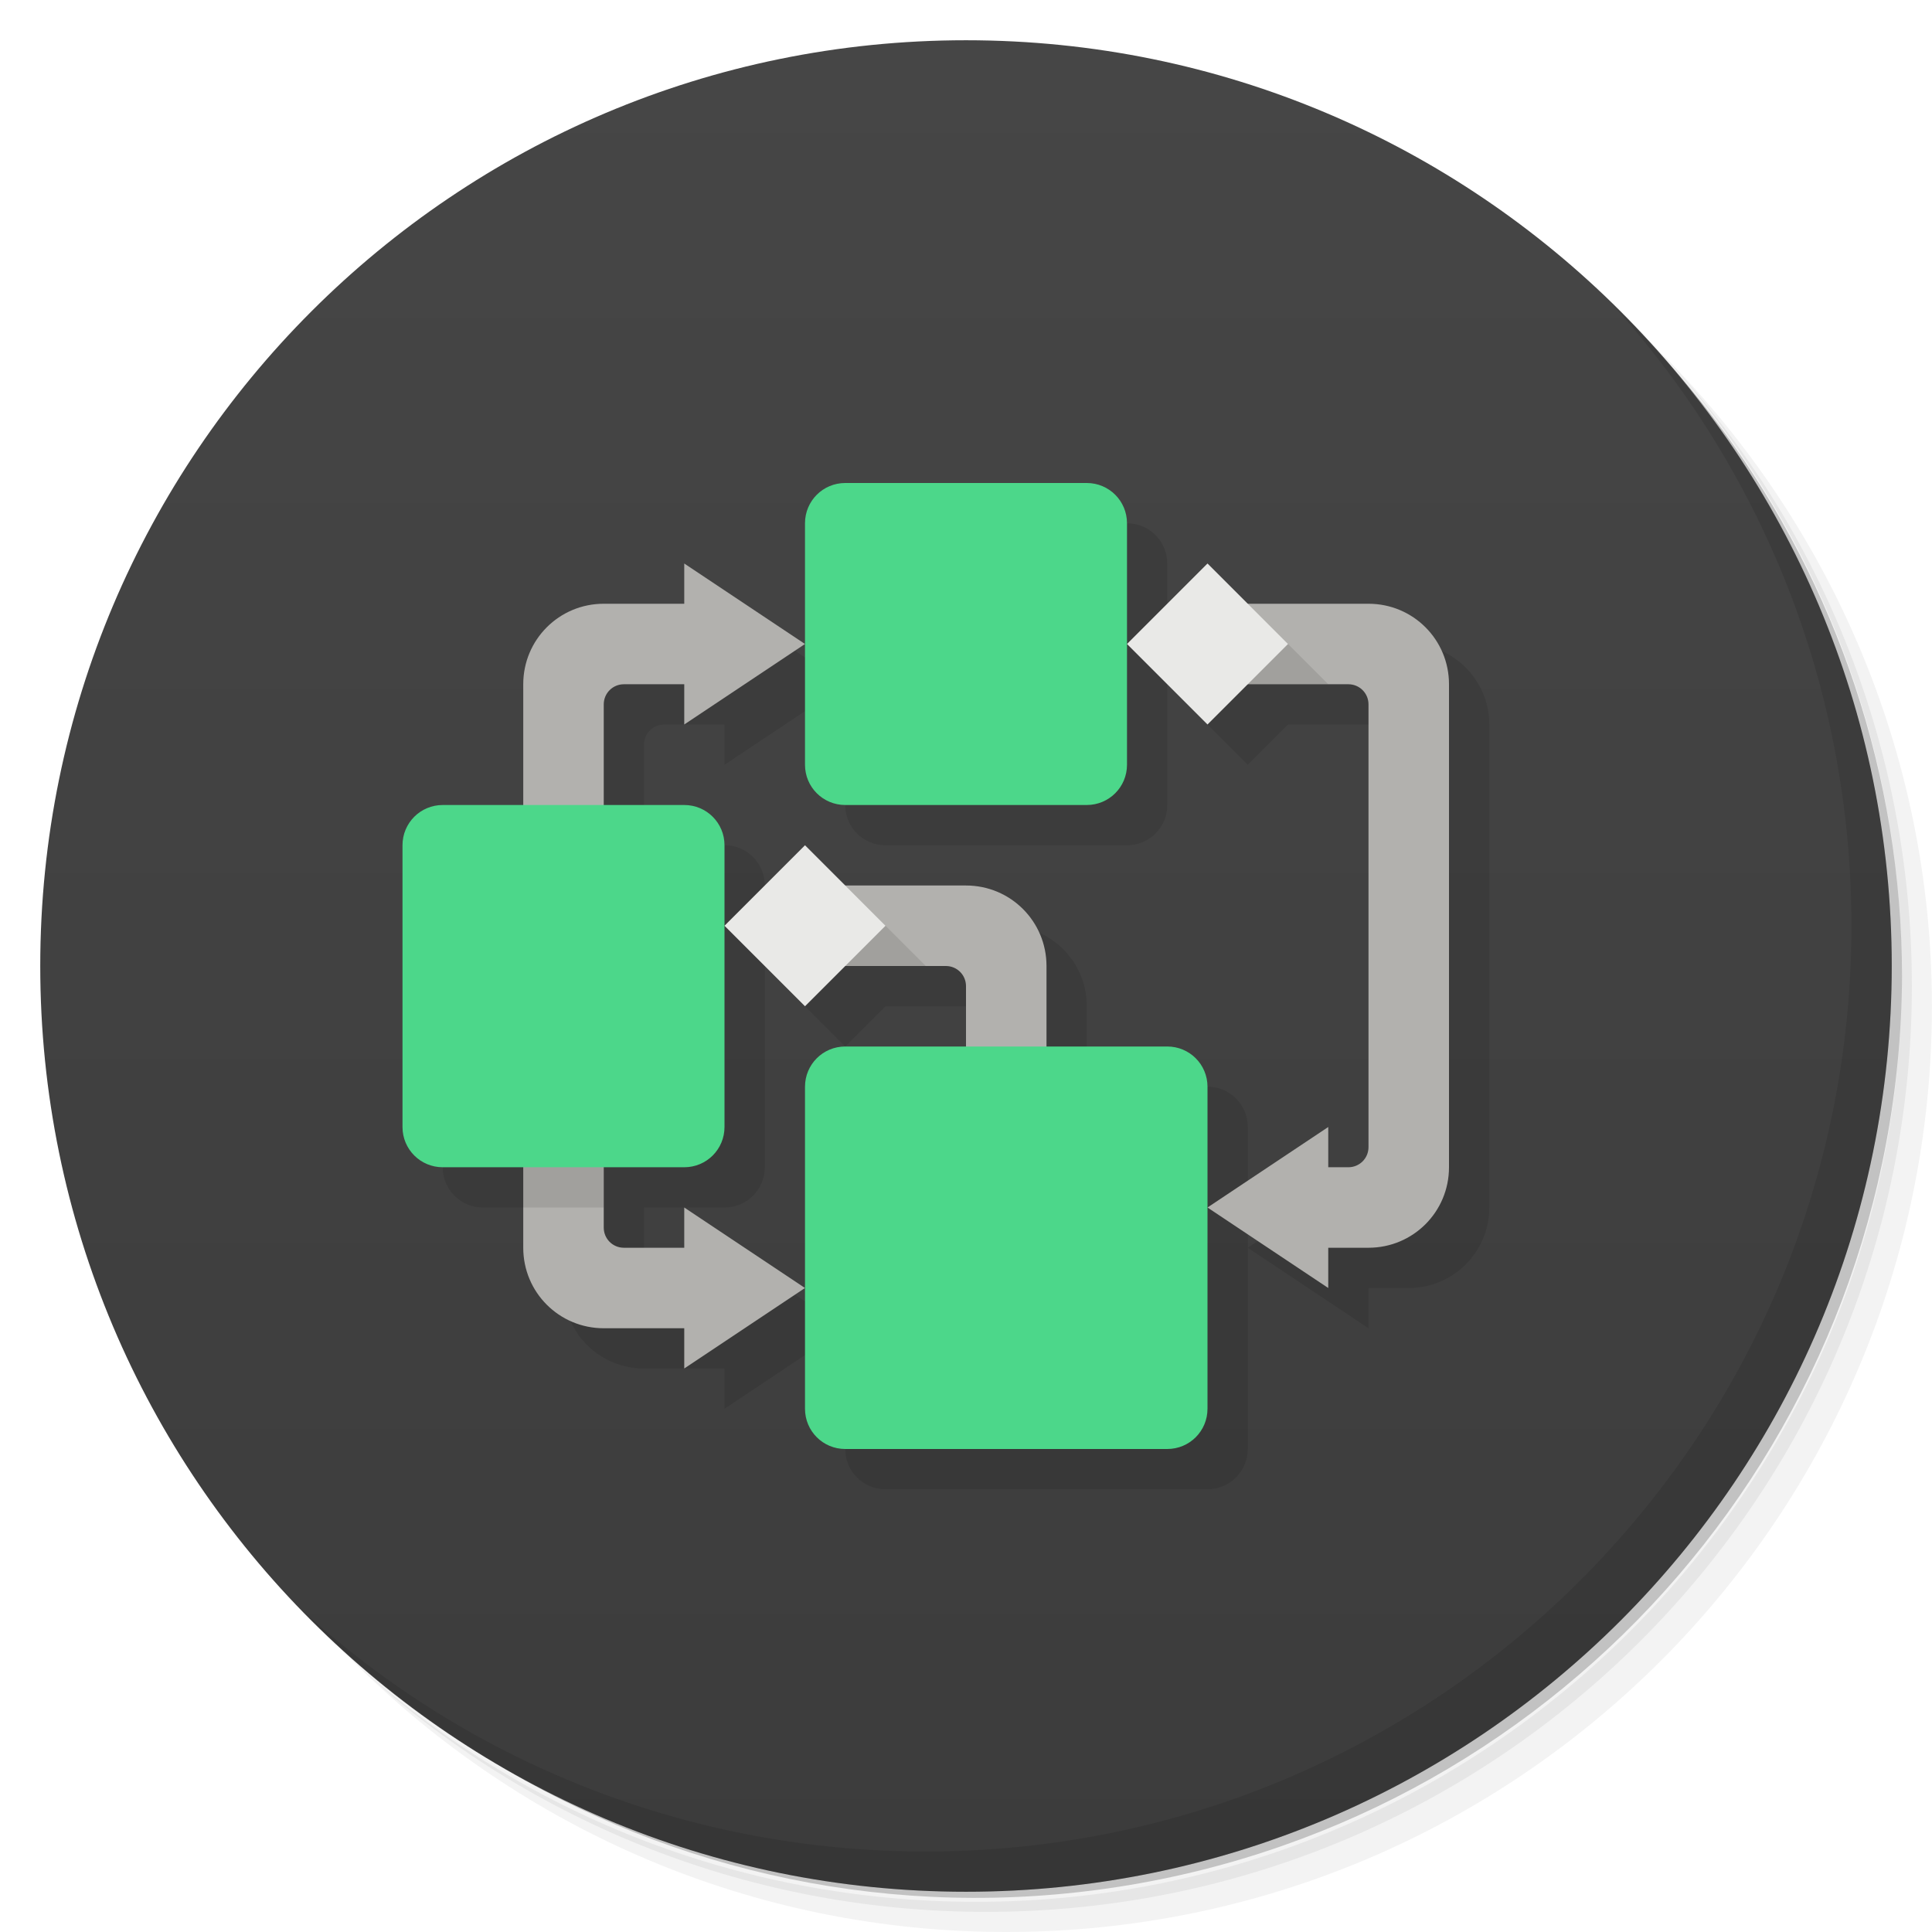
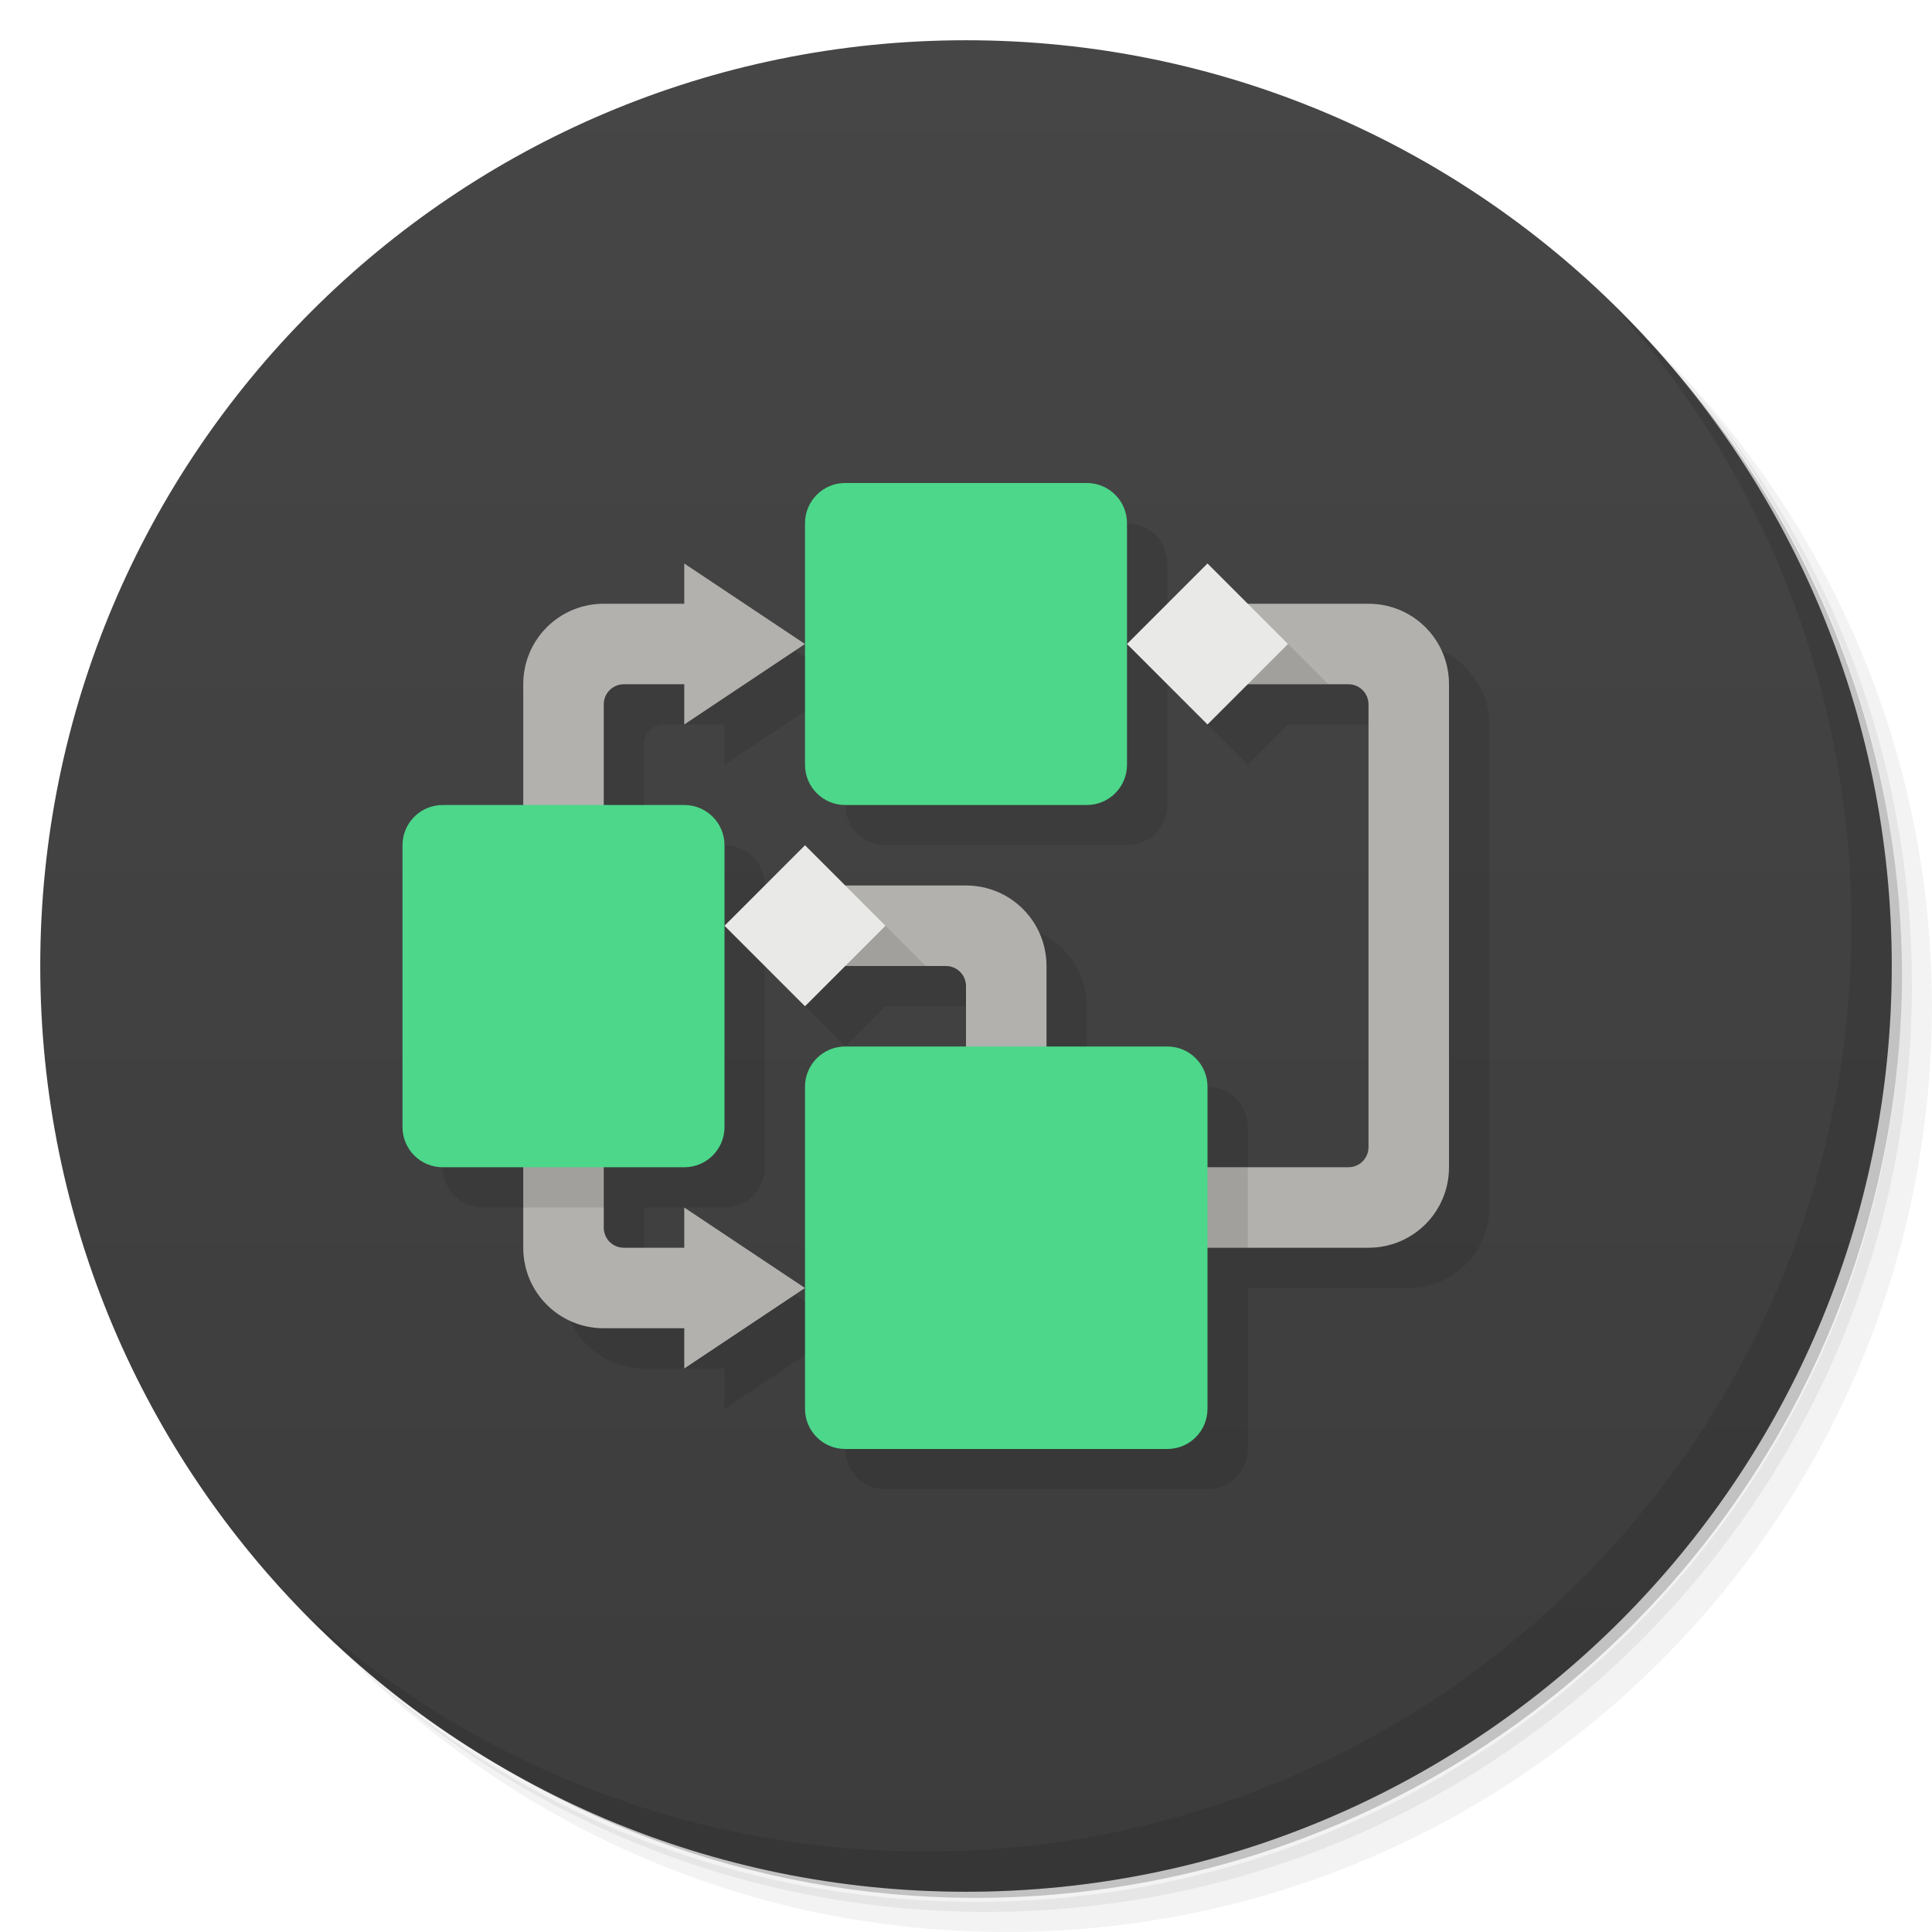
<svg xmlns="http://www.w3.org/2000/svg" version="1.1" viewBox="0 0 48 48">
  <defs>
    <linearGradient id="bg" x2="0" y1="1" y2="47" gradientUnits="userSpaceOnUse">
      <stop style="stop-color:#464646" offset="0" />
      <stop style="stop-color:#3c3c3c" offset="1" />
    </linearGradient>
  </defs>
  <path d="m36.31 5c5.859 4.062 9.688 10.831 9.688 18.5 0 12.426-10.07 22.5-22.5 22.5-7.669 0-14.438-3.828-18.5-9.688 1.037 1.822 2.306 3.499 3.781 4.969 4.085 3.712 9.514 5.969 15.469 5.969 12.703 0 23-10.298 23-23 0-5.954-2.256-11.384-5.969-15.469-1.469-1.475-3.147-2.744-4.969-3.781zm4.969 3.781c3.854 4.113 6.219 9.637 6.219 15.719 0 12.703-10.297 23-23 23-6.081 0-11.606-2.364-15.719-6.219 4.16 4.144 9.883 6.719 16.219 6.719 12.703 0 23-10.298 23-23 0-6.335-2.575-12.06-6.719-16.219z" style="opacity:.05" />
  <path d="m41.28 8.781c3.712 4.085 5.969 9.514 5.969 15.469 0 12.703-10.297 23-23 23-5.954 0-11.384-2.256-15.469-5.969 4.113 3.854 9.637 6.219 15.719 6.219 12.703 0 23-10.298 23-23 0-6.081-2.364-11.606-6.219-15.719z" style="opacity:.1" />
  <path d="m31.25 2.375c8.615 3.154 14.75 11.417 14.75 21.13 0 12.426-10.07 22.5-22.5 22.5-9.708 0-17.971-6.135-21.12-14.75a23 23 0 0 0 44.875-7 23 23 0 0 0-16-21.875z" style="opacity:.2" />
  <circle cx="24" cy="24" r="23" style="fill:url(#bg)" />
  <path d="m40.03 7.531c3.712 4.084 5.969 9.514 5.969 15.469 0 12.703-10.297 23-23 23-5.954 0-11.384-2.256-15.469-5.969 4.178 4.291 10.01 6.969 16.469 6.969 12.703 0 23-10.298 23-23 0-6.462-2.677-12.291-6.969-16.469z" style="opacity:.1" />
-   <path d="m22 13c-0.554 0-1 0.446-1 1v6c0 0.554 0.446 1 1 1h6c0.554 0 1-0.446 1-1v-6c0-0.554-0.446-1-1-1zm7 4 2 2 1-1h2.5c0.277 0 0.5 0.223 0.5 0.5v11c0 0.277-0.223 0.5-0.5 0.5h-0.5v-1l-3 2 3 2v-1h1c1.108 0 2-0.892 2-2v-12c0-1.108-0.892-2-2-2h-3l-1-1zm2 14v-3c0-0.554-0.446-1-1-1h-3v-2c0-1.108-0.892-2-2-2h-3l-1-1-2 2 2 2 1-1h2.5c0.277 0 0.5 0.223 0.5 0.5v1.5h-3c-0.554 0-1 0.446-1 1v8c0 0.554 0.446 1 1 1h8c0.554 0 1-0.446 1-1zm-10 2-3-2v1h-1.5c-0.277 0-0.5-0.223-0.5-0.5v-1.5h2c0.554 0 1-0.446 1-1v-7c0-0.554-0.446-1-1-1h-2v-2.5c0-0.277 0.223-0.5 0.5-0.5h1.5v1l3-2-3-2v1h-2c-1.108 0-2 0.892-2 2v3h-2c-0.554 0-1 0.446-1 1v7c0 0.554 0.446 1 1 1h2v2c0 1.108 0.892 2 2 2h2v1z" style="opacity:.1" />
-   <path d="m17 14v1h-2c-1.108 0-2 0.892-2 2v14c0 1.108 0.892 2 2 2h2v1l3-2-3-2v1h-1.5c-0.277 0-0.5-0.223-0.5-0.5v-13c0-0.277 0.223-0.5 0.5-0.5h1.5v1l3-2zm13 1v2h3.5c0.277 0 0.5 0.223 0.5 0.5v11c0 0.277-0.223 0.5-0.5 0.5h-0.5v-1l-3 2 3 2v-1h1c1.108 0 2-0.892 2-2v-12c0-1.108-0.892-2-2-2zm-10 7v2h3.5c0.277 0 0.5 0.223 0.5 0.5v2.5h2v-3c0-1.108-0.892-2-2-2z" style="fill:#b2b1ae" />
+   <path d="m22 13c-0.554 0-1 0.446-1 1v3 3c0 0.554 0.446 1 1 1h6c0.554 0 1-0.446 1-1v-3-3c0-0.554-0.446-1-1-1h-6zm7 4 2 2 1-1h2.5c0.277 0 0.5 0.223 0.5 0.5v11c0 0.277-0.223 0.5-0.5 0.5h-3.5v-2c0-0.554-0.446-1-1-1h-3v-2c0-1.108-0.892-2-2-2h-3l-1-1-2 2 2 2 1-1h2.5c0.277 0 0.5 0.223 0.5 0.5v1.5h-3c-0.554 0-1 0.446-1 1v5 3c0 0.554 0.446 1 1 1h8c0.554 0 1-0.446 1-1v-4h4c1.108 0 2-0.892 2-2v-12c0-1.108-0.892-2-2-2h-3l-1-1-2 2zm-8 16-3-2v1h-1.5c-0.277 0-0.5-0.223-0.5-0.5v-1.5h2c0.554 0 1-0.446 1-1v-5-2c0-0.554-0.446-1-1-1h-2v-2.5c0-0.277 0.223-0.5 0.5-0.5h1.5v1l3-2-3-2v1h-2c-1.108 0-2 0.892-2 2v3h-2c-0.554 0-1 0.446-1 1v7c0 0.554 0.446 1 1 1h2v2c0 1.108 0.892 2 2 2h2v1l3-2z" style="opacity:.1" />
+   <path d="m17 14v1h-2c-1.108 0-2 0.892-2 2v14c0 1.108 0.892 2 2 2h2v1l3-2-3-2v1h-1.5c-0.277 0-0.5-0.223-0.5-0.5v-13c0-0.277 0.223-0.5 0.5-0.5h1.5v1l3-2zm13 1v2h3.5c0.277 0 0.5 0.223 0.5 0.5v11c0 0.277-0.223 0.5-0.5 0.5h-4.5v2h5c1.108 0 2-0.892 2-2v-12c0-1.108-0.892-2-2-2zm-10 7v2h3.5c0.277 0 0.5 0.223 0.5 0.5v2.5h2v-3c0-1.108-0.892-2-2-2z" style="fill:#b2b1ae" />
  <path d="m21 12c-0.554 0-1 0.446-1 1v6c0 0.554 0.446 1 1 1h6c0.554 0 1-0.446 1-1v-6c0-0.554-0.446-1-1-1zm-10 8c-0.554 0-1 0.446-1 1v7c0 0.554 0.446 1 1 1h6c0.554 0 1-0.446 1-1v-7c0-0.554-0.446-1-1-1zm10 6c-0.554 0-1 0.446-1 1v8c0 0.554 0.446 1 1 1h8c0.554 0 1-0.446 1-1v-8c0-0.554-0.446-1-1-1z" style="fill:#4cd78a" />
-   <path d="m31 15-1 1v1h3l-2-2zm-10 7-1 1v1h3l-2-2z" style="opacity:.1" />
+   <path d="m31 15-1 1v1h3l-2-2zm-10 7-1 1v1h3l-2-2zm-8 7v1h2v-1h-2zm17 0v2h1v-2h-1z" style="opacity:.1" />
  <path d="m30 14-2 2 2 2 2-2zm-10 7-2 2 2 2 2-2z" style="fill:#e9e9e7" />
-   <rect x="13" y="29" width="2" height="1" style="opacity:.1" />
</svg>
